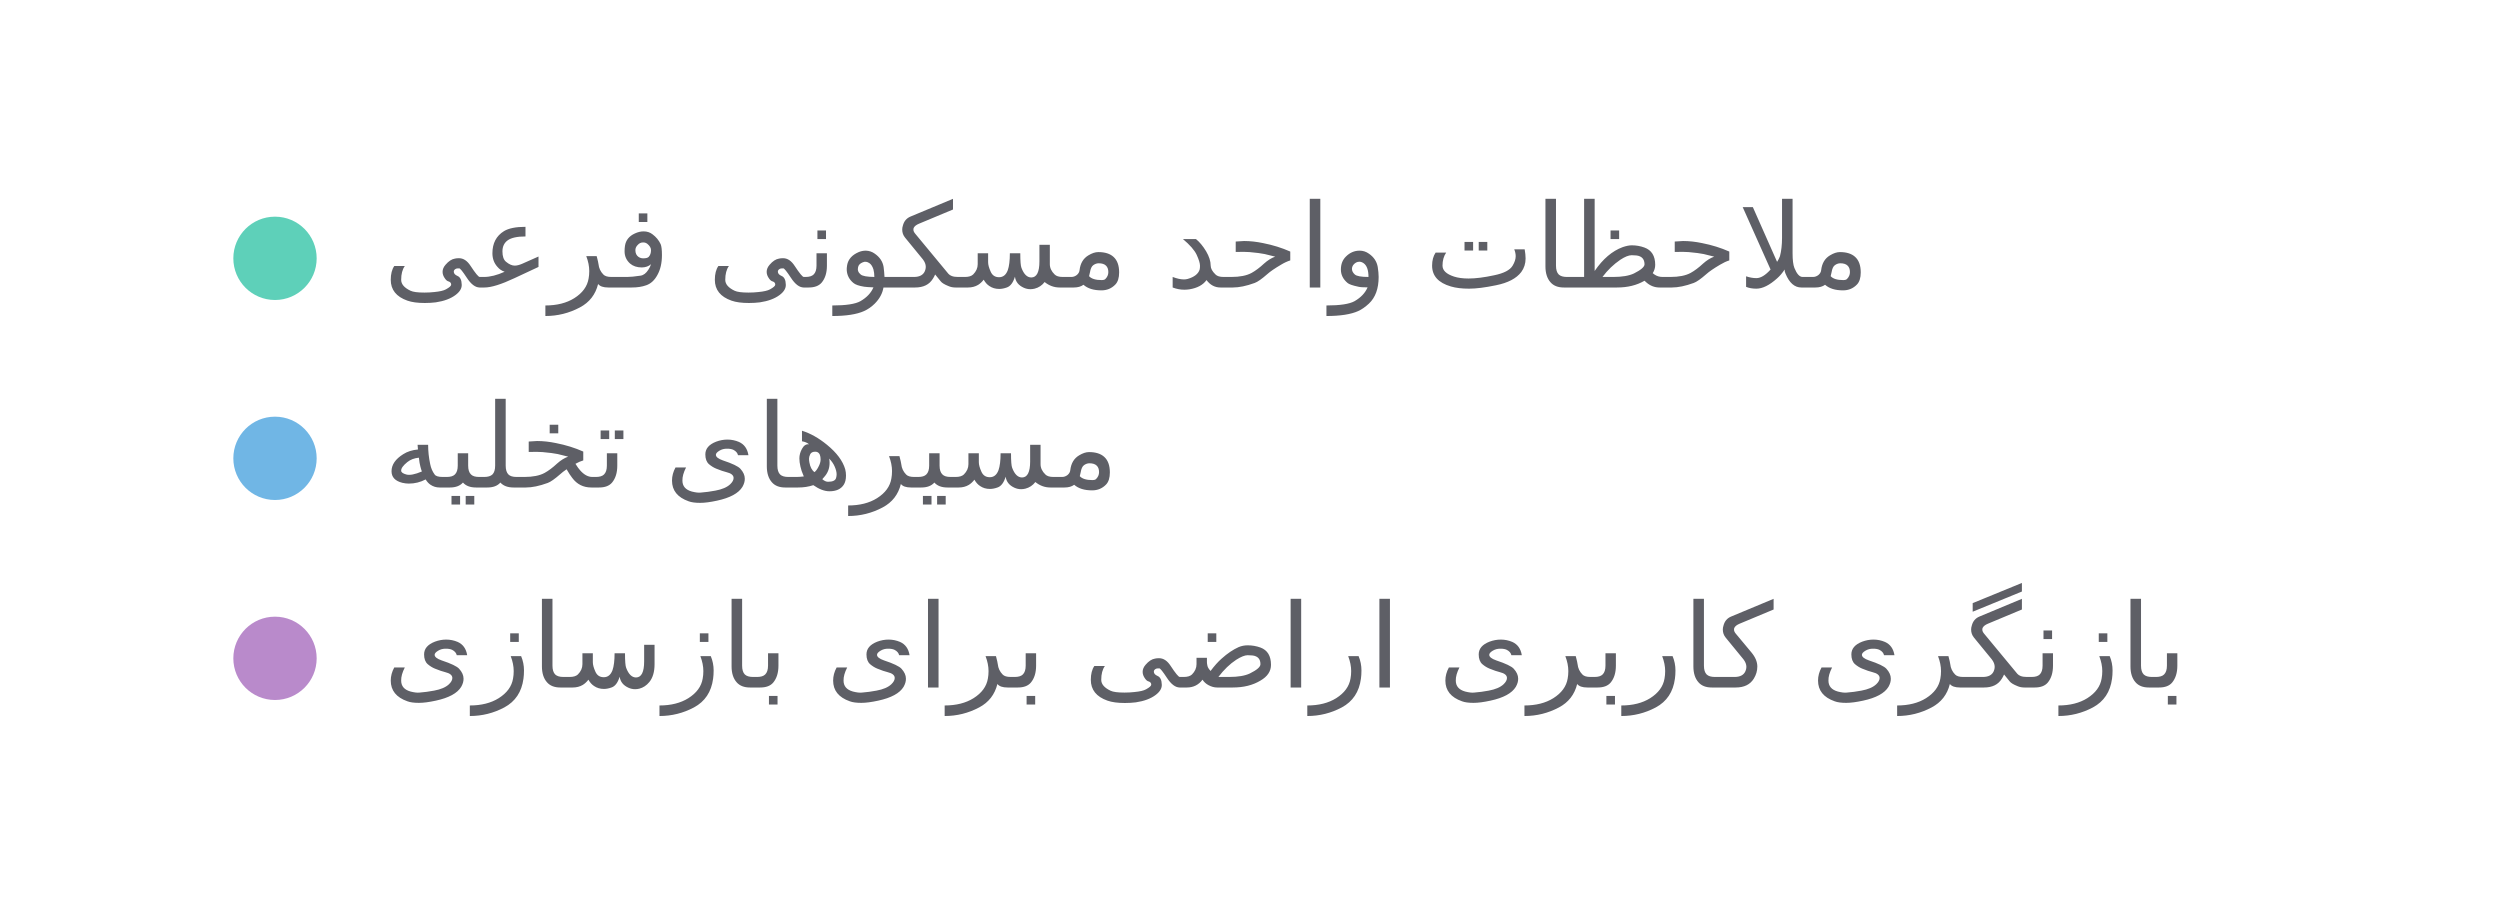
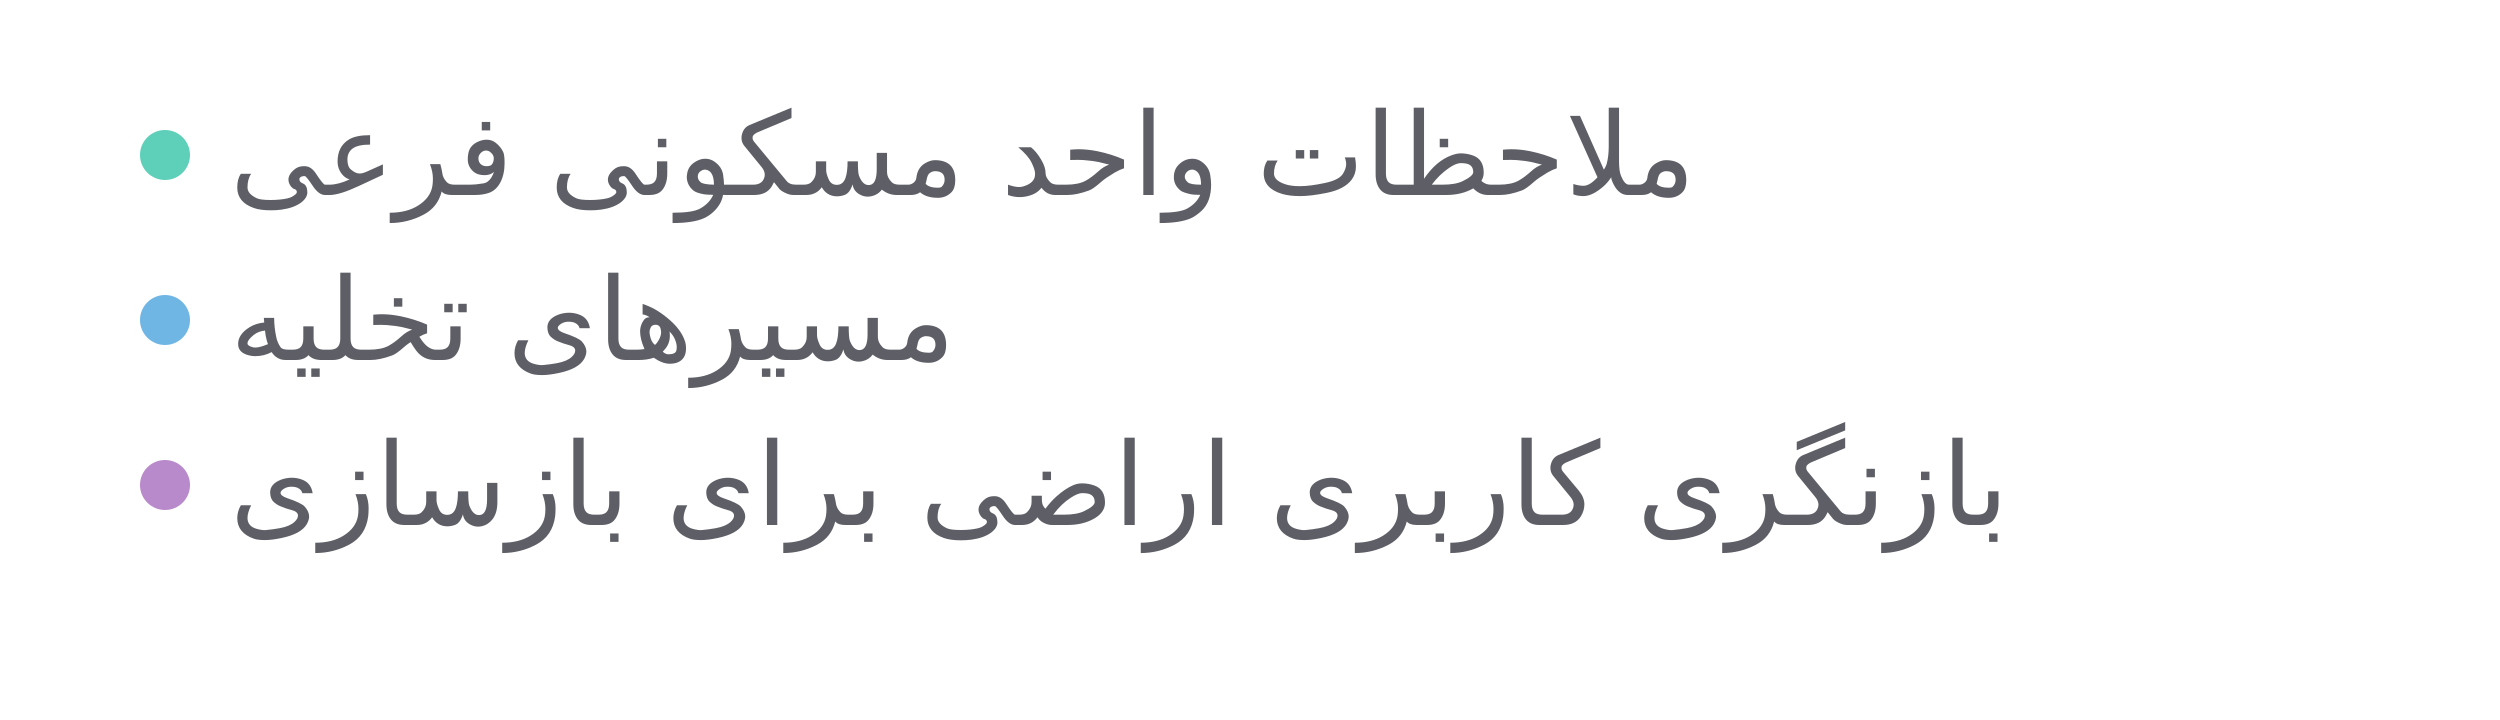
- <svg xmlns="http://www.w3.org/2000/svg" width="300" height="108" viewBox="0 0 300 108" preserveAspectRatio="xMidYMid meet">
+ <svg xmlns="http://www.w3.org/2000/svg" width="500" height="144" viewBox="0 0 500 144" preserveAspectRatio="xMidYMid meet">
  <circle cx="33" cy="31" r="5" fill="#5ed0b9" fill-opacity="1.0" stroke="none" stroke-width="0.5" />
-   <text fill="#5e5f66" x="46" y="34.5" font-family="Noto Sans Display" font-size="14">ملاحظات واحد مسکونی فرعی</text>
-   <circle cx="33" cy="55" r="5" fill="#70b6e5" fill-opacity="1.0" stroke="none" stroke-width="0.5" />
-   <text fill="#5e5f66" x="46" y="58.5" font-family="Noto Sans Display" font-size="14">مسیرهای تخلیه</text>
-   <circle cx="33" cy="79" r="5" fill="#b98acb" fill-opacity="1.0" stroke="none" stroke-width="0.5" />
-   <text fill="#5e5f66" x="46" y="82.5" font-family="Noto Sans Display" font-size="14">بازنگری کاربری اراضی برای بازسازی</text>
+   <text fill="#5e5f66" x="46" y="39" font-family="Noto Sans Display" font-size="23">ملاحظات واحد مسکونی فرعی</text>
+   <circle cx="33" cy="64" r="5" fill="#70b6e5" fill-opacity="1.0" stroke="none" stroke-width="0.5" />
+   <text fill="#5e5f66" x="46" y="72" font-family="Noto Sans Display" font-size="23">مسیرهای تخلیه</text>
+   <circle cx="33" cy="97" r="5" fill="#b98acb" fill-opacity="1.0" stroke="none" stroke-width="0.5" />
+   <text fill="#5e5f66" x="46" y="105" font-family="Noto Sans Display" font-size="23">بازنگری کاربری اراضی برای بازسازی</text>
</svg>
